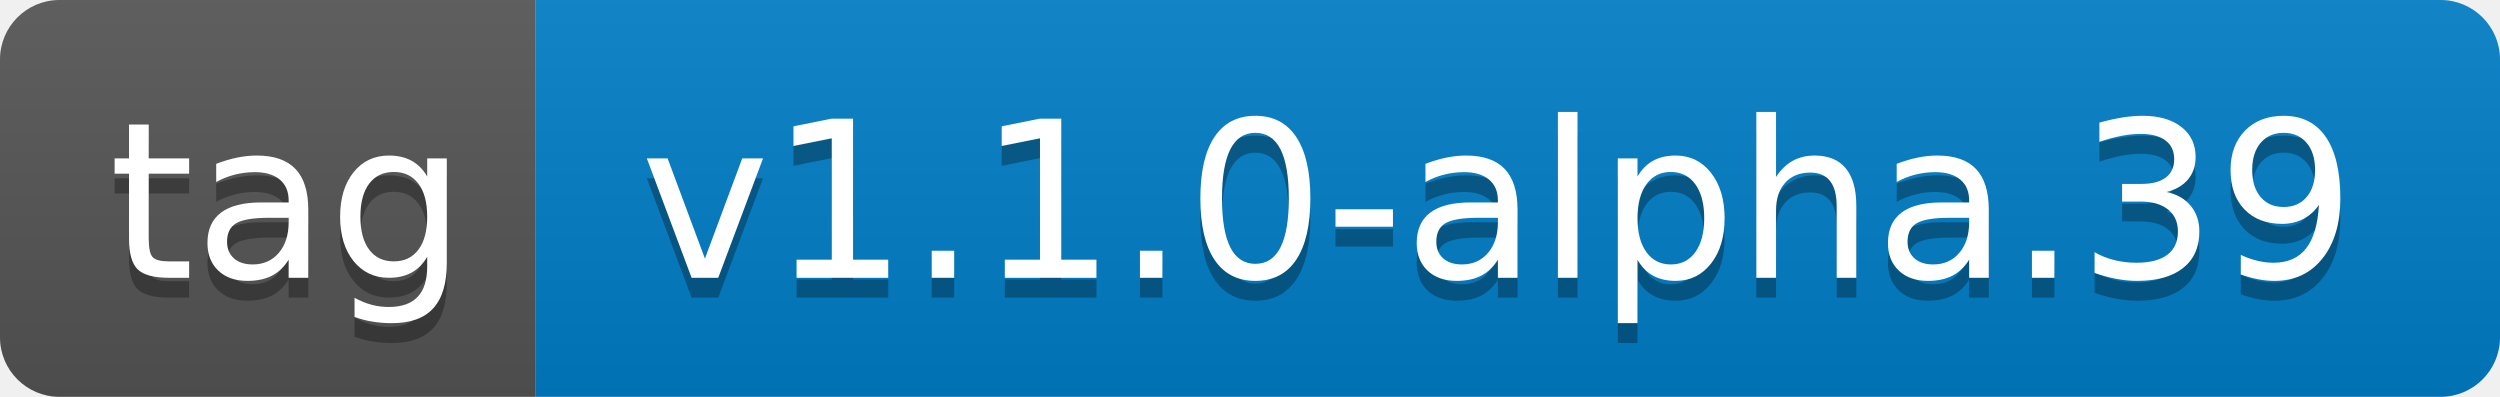
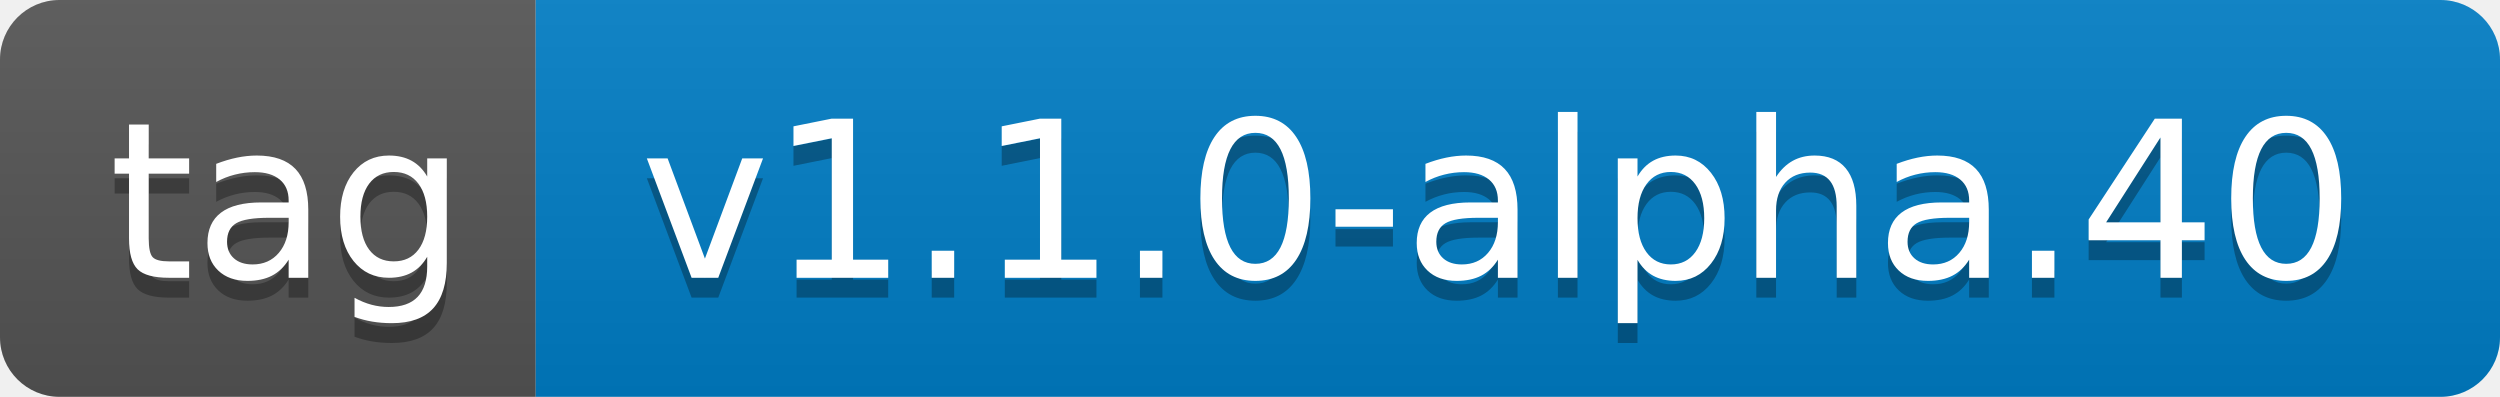
- <svg xmlns="http://www.w3.org/2000/svg" width="126" height="20" role="img" aria-label="tag: v1.1.0-alpha.39">
+ <svg xmlns="http://www.w3.org/2000/svg" width="126" height="20" role="img" aria-label="tag: v1.1.0-alpha.40">
  <linearGradient id="s" x2="0" y2="100%">
    <stop offset="0" stop-color="#bbb" stop-opacity=".1" />
    <stop offset="1" stop-opacity=".1" />
  </linearGradient>
  <clipPath id="r">
    <rect width="126" height="20" rx="3" fill="#fff" />
  </clipPath>
  <g clip-path="url(#r)">
    <rect width="27" height="20" fill="#555" />
    <rect x="27" width="99" height="20" fill="#007ec6" />
    <rect width="126" height="20" fill="url(#s)" />
  </g>
  <g fill="#fff" text-anchor="middle" font-family="Verdana,Geneva,DejaVu Sans,sans-serif" text-rendering="geometricPrecision" font-size="110">
    <text aria-hidden="true" x="145" y="150" fill="#010101" fill-opacity=".3" transform="scale(.1)" textLength="170">tag</text>
    <text x="145" y="140" transform="scale(.1)" fill="#fff" textLength="170">tag</text>
-     <text aria-hidden="true" x="755" y="150" fill="#010101" fill-opacity=".3" transform="scale(.1)" textLength="890">v1.1.0-alpha.39</text>
-     <text x="755" y="140" transform="scale(.1)" fill="#fff" textLength="890">v1.1.0-alpha.39</text>
+     <text aria-hidden="true" x="755" y="150" fill="#010101" fill-opacity=".3" transform="scale(.1)" textLength="890">v1.1.0-alpha.40</text>
+     <text x="755" y="140" transform="scale(.1)" fill="#fff" textLength="890">v1.1.0-alpha.40</text>
  </g>
</svg>
